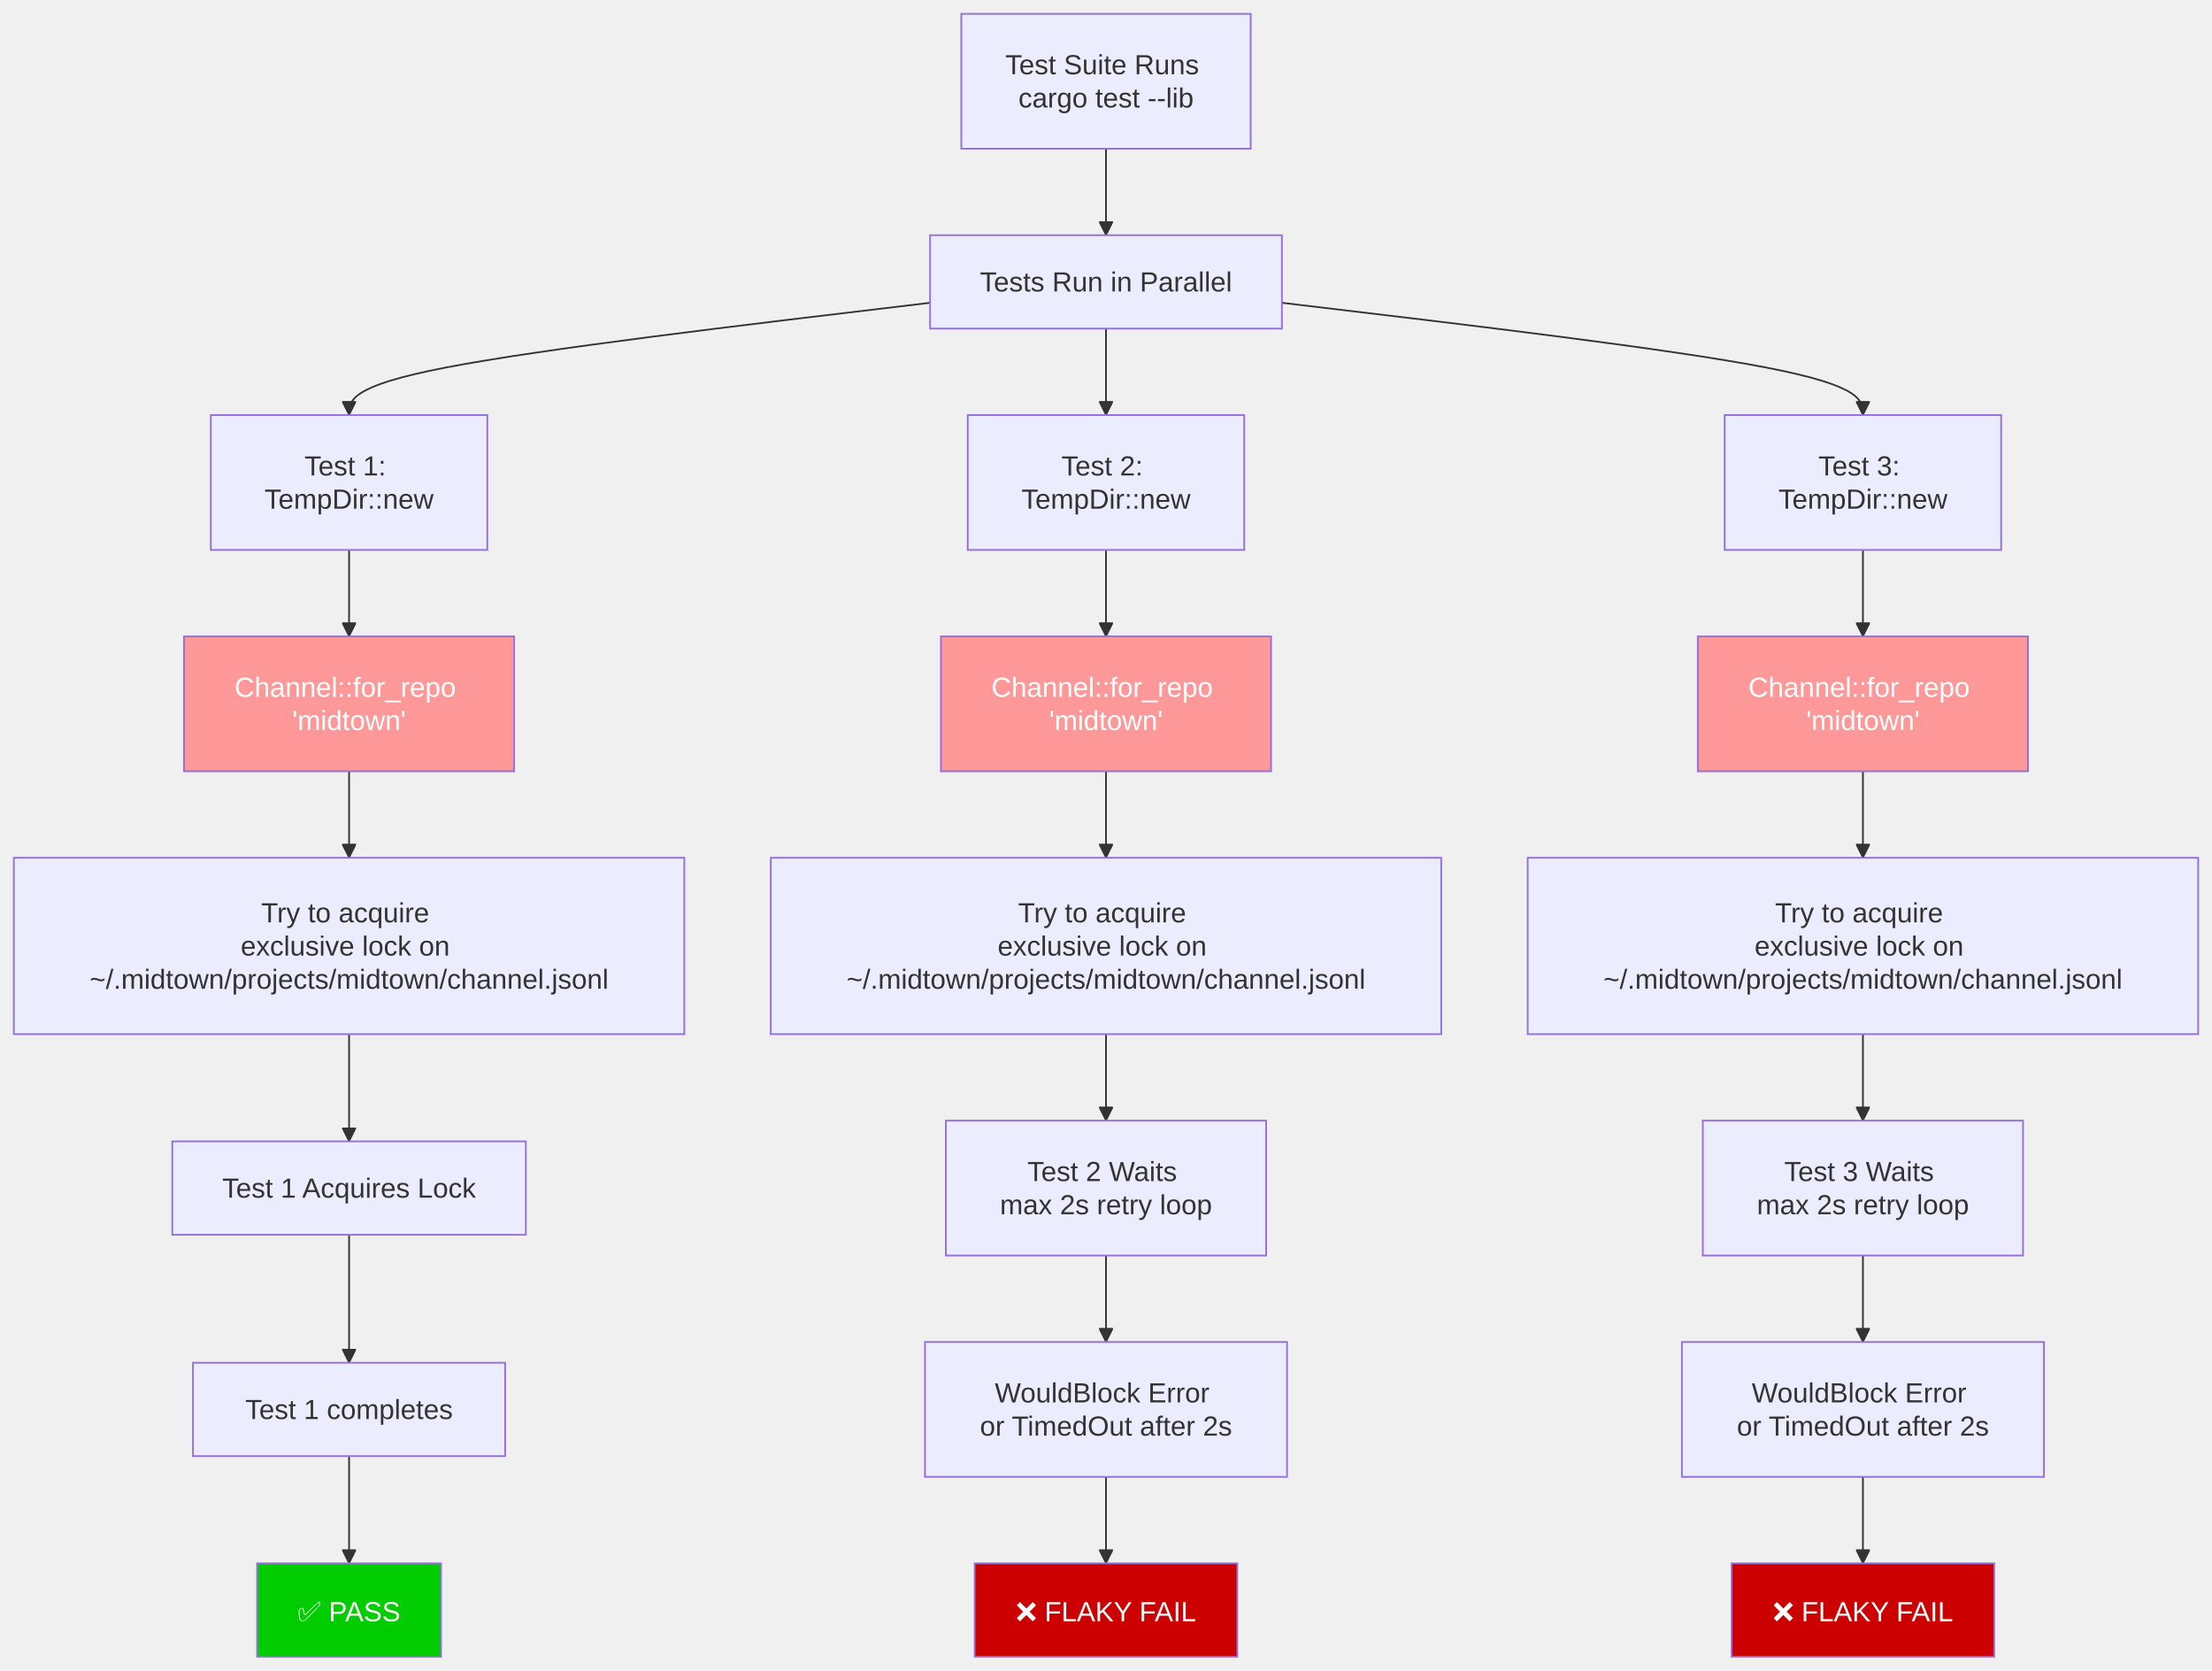
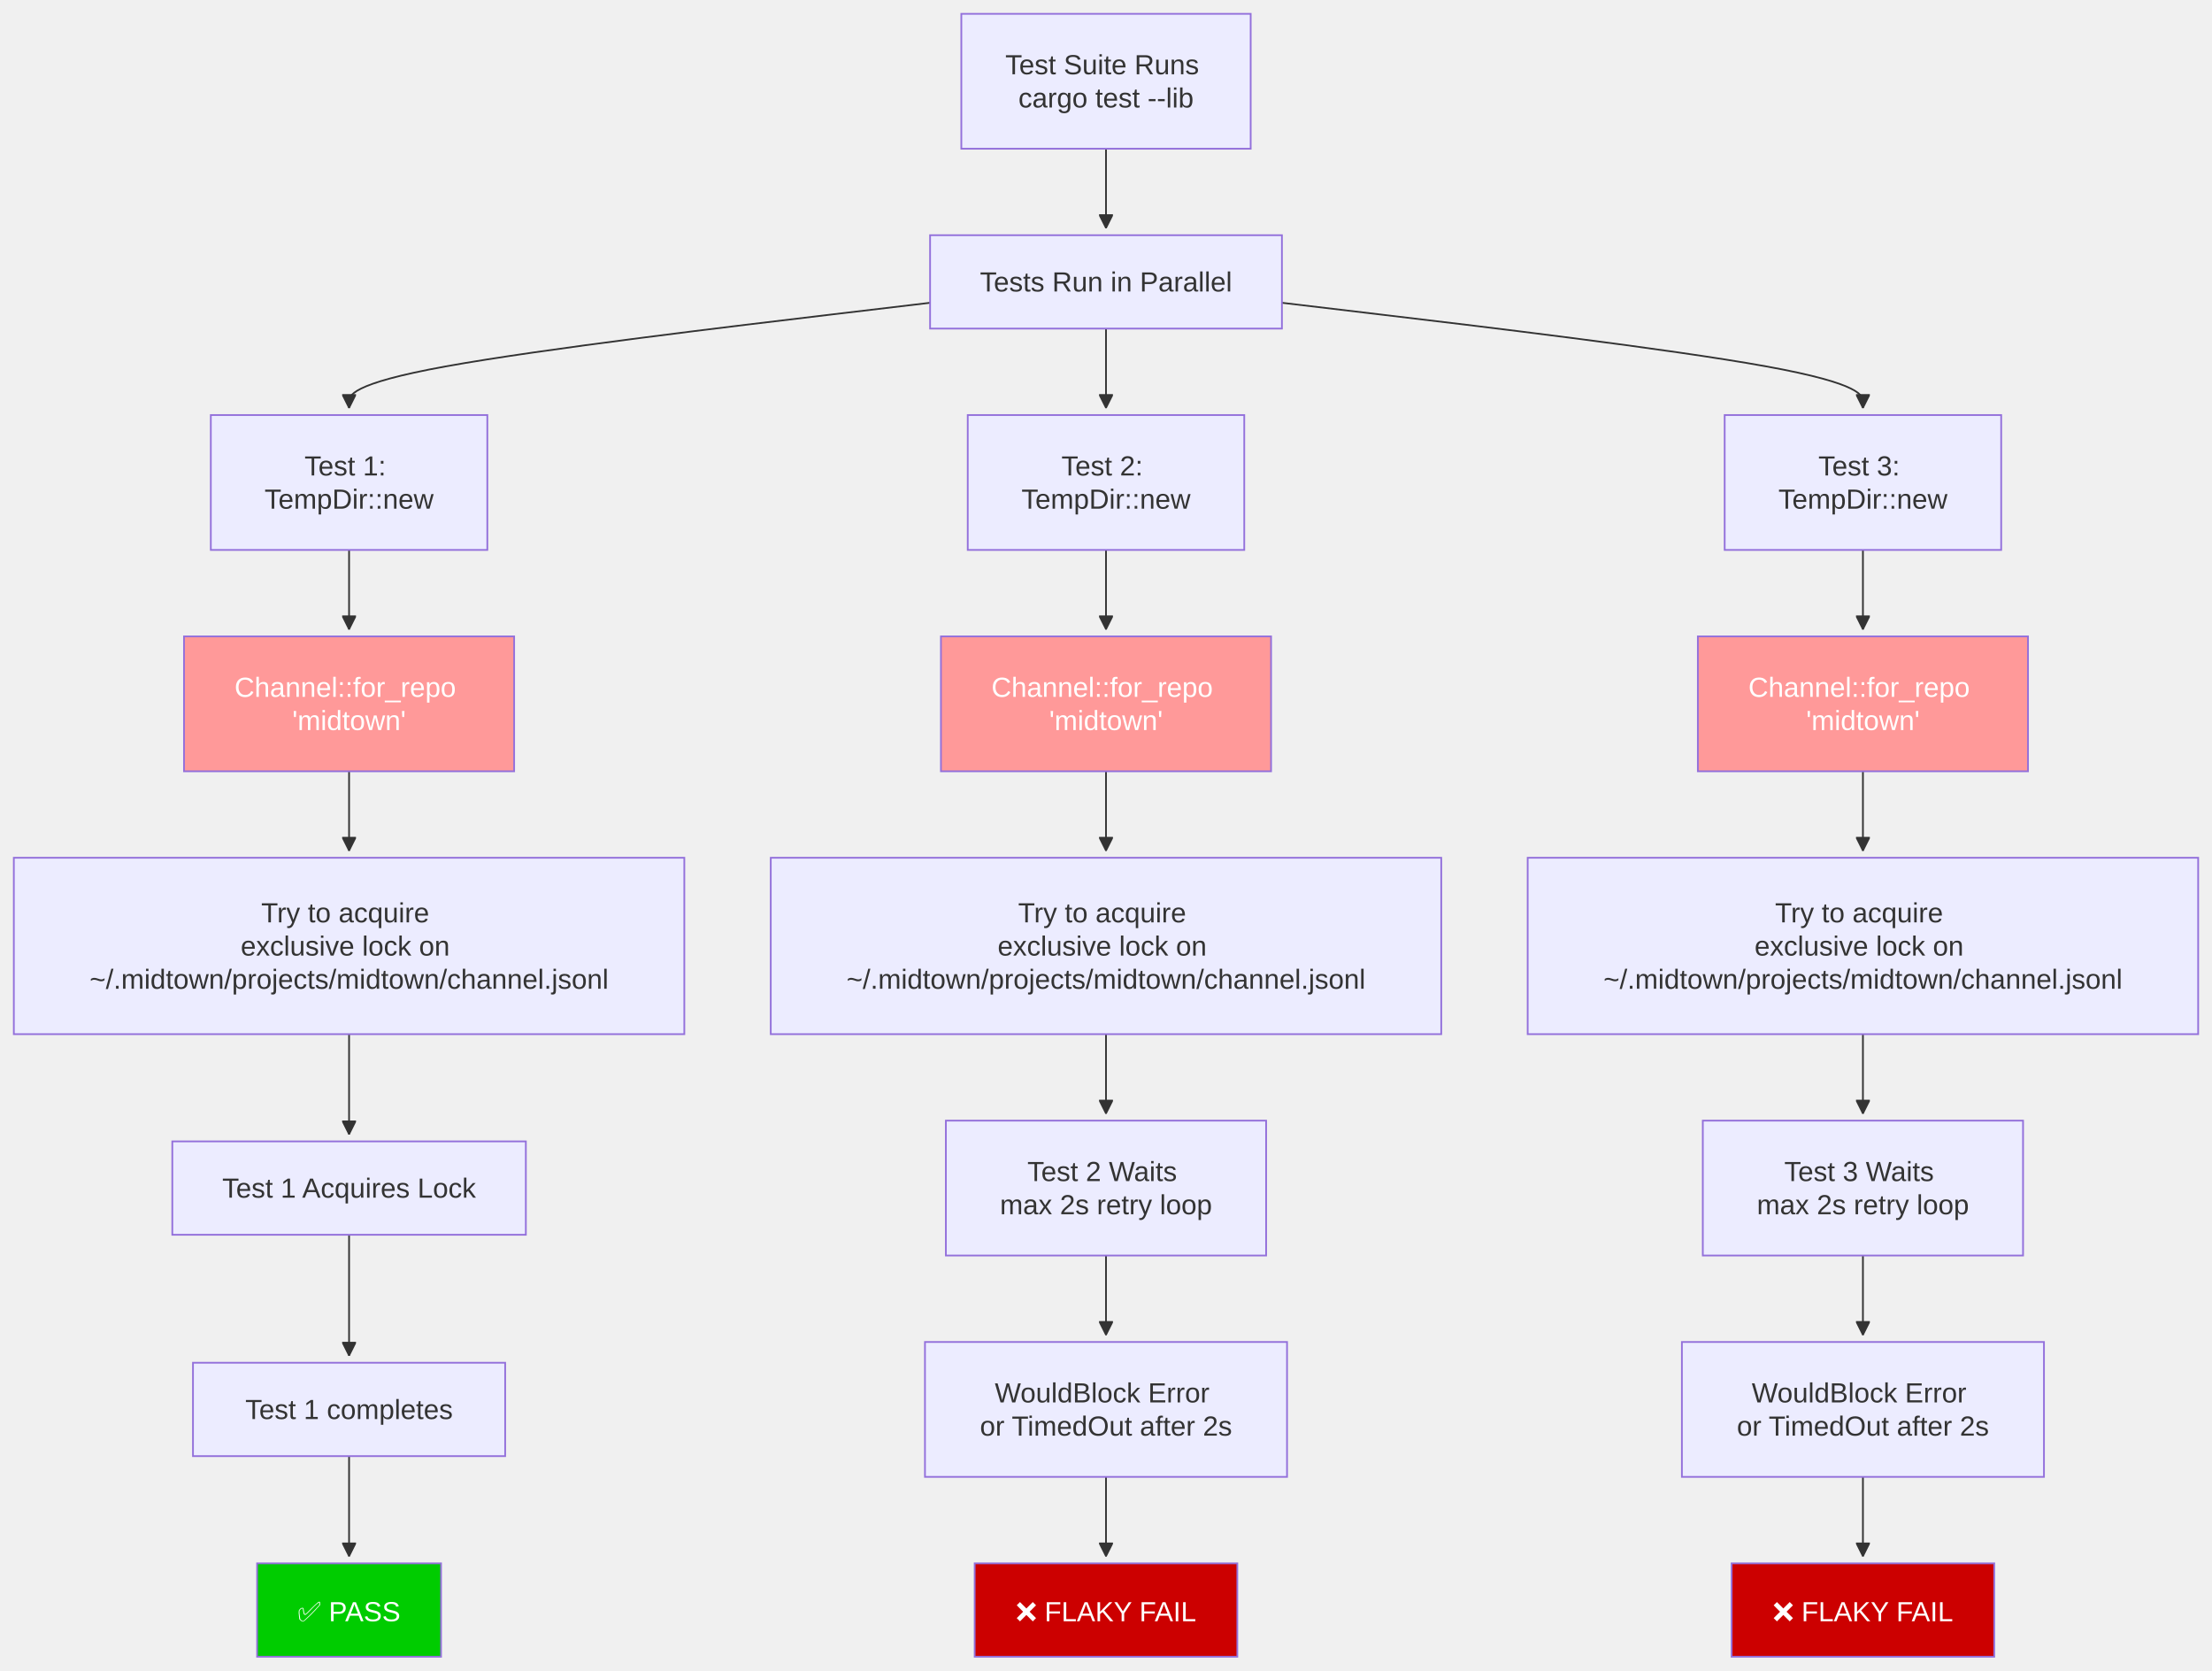
<svg xmlns="http://www.w3.org/2000/svg" width="1279.461" height="966" viewBox="-8 -8 1279.461 966" class="mermaid">
  <style>

.mermaid {
  font-family: trebuchet ms, verdana, arial, sans-serif;
  font-size: 16px;
}

.node rect,
.node polygon,
.node circle,
.node ellipse,
.node path {
  fill: #ECECFF;
  stroke: #9370DB;
  stroke-width: 1px;
}

.node line {
  stroke: #9370DB;
  stroke-width: 1px;
}

.node .label {
  fill: #333333;
}

.node text {
  fill: #333333;
  font-family: trebuchet ms, verdana, arial, sans-serif;
  font-size: 16px;
}

.edge-path {
  fill: none;
  stroke: #333333;
  stroke-width: 1px;
}

.edge-label {
  fill: #333333;
  font-family: trebuchet ms, verdana, arial, sans-serif;
}

.edge-label-bg {
  fill: rgba(232, 232, 232, 0.8);
}

.subgraph {
  fill: #ffffde;
  stroke: #aaaa33;
  stroke-width: 1px;
}

.subgraph-title {
  fill: #333333;
  font-weight: bold;
}

.cluster rect {
  fill: #ffffde;
  stroke: #aaaa33;
  stroke-width: 1px;
  rx: 5px;
  ry: 5px;
}

.cluster-label {
  fill: #333333;
  font-family: trebuchet ms, verdana, arial, sans-serif;
  font-size: 16px;
  font-weight: bold;
}

marker path {
  fill: #333333;
  stroke: #333333;
}

  </style>
  <defs>
    <marker id="arrow_point" viewBox="0 0 10 10" refX="10" refY="5" markerWidth="8" markerHeight="8" orient="auto" markerUnits="userSpaceOnUse">
      <path d="M 0 0 L 10 5 L 0 10 z" />
    </marker>
    <marker id="arrow_point_start" viewBox="0 0 10 10" refX="4.5" refY="5" markerWidth="8" markerHeight="8" orient="auto" markerUnits="userSpaceOnUse">
      <path d="M 0 5 L 10 10 L 10 0 z" />
    </marker>
    <marker id="arrow_cross" viewBox="0 0 11 11" refX="12" refY="5.2" markerWidth="11" markerHeight="11" orient="auto" markerUnits="userSpaceOnUse">
      <path d="M 1 1 L 10 10 M 10 1 L 1 10" fill="none" stroke-width="2" />
    </marker>
    <marker id="arrow_cross_start" viewBox="0 0 11 11" refX="-1" refY="5.2" markerWidth="11" markerHeight="11" orient="auto" markerUnits="userSpaceOnUse">
-       <path d="M 1 1 L 10 10 M 10 1 L 1 10" fill="none" stroke-width="2" />
+       <path d="M 1 1 L 10 10 M 10 1 L 1 10" stroke-width="2" fill="none" />
    </marker>
    <marker id="arrow_circle" viewBox="0 0 10 10" refX="11" refY="5" markerWidth="11" markerHeight="11" orient="auto" markerUnits="userSpaceOnUse">
      <circle cx="5" cy="5" r="5" />
    </marker>
    <marker id="arrow_circle_start" viewBox="0 0 10 10" refX="-1" refY="5" markerWidth="11" markerHeight="11" orient="auto" markerUnits="userSpaceOnUse">
      <circle cx="5" cy="5" r="5" />
    </marker>
  </defs>
  <g class="root">
    <g class="clusters">

    </g>
    <g class="edgePaths">
      <g class="edge" id="edge-L-Start-Parallel-0">
-         <path d="M 631.73 78.00 C 631.73 86.33, 631.73 94.67, 631.73 103.00 C 631.73 111.33, 631.73 119.67, 631.73 128.00" class="edge-path" fill="none" stroke-width="1" marker-end="url(#arrow_point)" />
+         <path d="M631.73,78L631.73,82.167C631.73,86.333,631.73,94.667,631.73,102.333C631.73,110,631.73,117,631.73,120.5L631.73,124" class="edge-path" marker-end="url(#arrow_point)" fill="none" stroke-width="1" />
      </g>
      <g class="edge" id="edge-L-Parallel-T1-0">
-         <path d="M 529.98 167.09 C 417.95 180.39, 305.93 193.70, 249.92 204.51 C 193.91 215.33, 193.91 223.67, 193.91 232.00" class="edge-path" stroke-width="1" marker-end="url(#arrow_point)" fill="none" />
+         <path d="M529.977,167.085L473.966,173.738C417.954,180.39,305.932,193.695,249.921,203.848C193.91,214,193.91,221,193.91,224.5L193.91,228" class="edge-path" fill="none" stroke-width="1" marker-end="url(#arrow_point)" />
      </g>
      <g class="edge" id="edge-L-Parallel-T2-0">
-         <path d="M 631.73 182.00 C 631.73 190.33, 631.73 198.67, 631.73 207.00 C 631.73 215.33, 631.73 223.67, 631.73 232.00" class="edge-path" stroke-width="1" fill="none" marker-end="url(#arrow_point)" />
+         <path d="M631.73,182L631.73,186.167C631.73,190.333,631.73,198.667,631.73,206.333C631.73,214,631.73,221,631.73,224.5L631.73,228" class="edge-path" marker-end="url(#arrow_point)" fill="none" stroke-width="1" />
      </g>
      <g class="edge" id="edge-L-Parallel-T3-0">
-         <path d="M 733.48 167.09 C 845.51 180.39, 957.53 193.70, 1013.54 204.51 C 1069.55 215.33, 1069.55 223.67, 1069.55 232.00" class="edge-path" marker-end="url(#arrow_point)" stroke-width="1" fill="none" />
+         <path d="M733.484,167.085L789.495,173.738C845.507,180.39,957.529,193.695,1013.54,203.848C1069.551,214,1069.551,221,1069.551,224.5L1069.551,228" class="edge-path" stroke-width="1" marker-end="url(#arrow_point)" fill="none" />
      </g>
      <g class="edge" id="edge-L-T1-Same1-0">
-         <path d="M 193.91 310.00 C 193.91 318.33, 193.91 326.67, 193.91 335.00 C 193.91 343.33, 193.91 351.67, 193.91 360.00" class="edge-path" marker-end="url(#arrow_point)" fill="none" stroke-width="1" />
+         <path d="M193.91,310L193.91,314.167C193.91,318.333,193.91,326.667,193.91,334.333C193.91,342,193.91,349,193.91,352.5L193.91,356" class="edge-path" stroke-width="1" fill="none" marker-end="url(#arrow_point)" />
      </g>
      <g class="edge" id="edge-L-T2-Same2-0">
-         <path d="M 631.73 310.00 C 631.73 318.33, 631.73 326.67, 631.73 335.00 C 631.73 343.33, 631.73 351.67, 631.73 360.00" class="edge-path" stroke-width="1" fill="none" marker-end="url(#arrow_point)" />
+         <path d="M631.73,310L631.73,314.167C631.73,318.333,631.73,326.667,631.73,334.333C631.73,342,631.73,349,631.73,352.5L631.73,356" class="edge-path" marker-end="url(#arrow_point)" fill="none" stroke-width="1" />
      </g>
      <g class="edge" id="edge-L-T3-Same3-0">
-         <path d="M 1069.55 310.00 C 1069.55 318.33, 1069.55 326.67, 1069.55 335.00 C 1069.55 343.33, 1069.55 351.67, 1069.55 360.00" class="edge-path" marker-end="url(#arrow_point)" fill="none" stroke-width="1" />
+         <path d="M1069.551,310L1069.551,314.167C1069.551,318.333,1069.551,326.667,1069.551,334.333C1069.551,342,1069.551,349,1069.551,352.5L1069.551,356" class="edge-path" fill="none" stroke-width="1" marker-end="url(#arrow_point)" />
      </g>
      <g class="edge" id="edge-L-Same1-Lock1-0">
-         <path d="M 193.91 438.00 C 193.91 446.33, 193.91 454.67, 193.91 463.00 C 193.91 471.33, 193.91 479.67, 193.91 488.00" class="edge-path" marker-end="url(#arrow_point)" stroke-width="1" fill="none" />
+         <path d="M193.91,438L193.91,442.167C193.91,446.333,193.91,454.667,193.91,462.333C193.91,470,193.91,477,193.91,480.5L193.91,484" class="edge-path" marker-end="url(#arrow_point)" fill="none" stroke-width="1" />
      </g>
      <g class="edge" id="edge-L-Same2-Lock2-0">
-         <path d="M 631.73 438.00 C 631.73 446.33, 631.73 454.67, 631.73 463.00 C 631.73 471.33, 631.73 479.67, 631.73 488.00" class="edge-path" marker-end="url(#arrow_point)" fill="none" stroke-width="1" />
+         <path d="M631.73,438L631.73,442.167C631.73,446.333,631.73,454.667,631.73,462.333C631.73,470,631.73,477,631.73,480.5L631.73,484" class="edge-path" marker-end="url(#arrow_point)" fill="none" stroke-width="1" />
      </g>
      <g class="edge" id="edge-L-Same3-Lock3-0">
-         <path d="M 1069.55 438.00 C 1069.55 446.33, 1069.55 454.67, 1069.55 463.00 C 1069.55 471.33, 1069.55 479.67, 1069.55 488.00" class="edge-path" stroke-width="1" fill="none" marker-end="url(#arrow_point)" />
+         <path d="M1069.551,438L1069.551,442.167C1069.551,446.333,1069.551,454.667,1069.551,462.333C1069.551,470,1069.551,477,1069.551,480.5L1069.551,484" class="edge-path" fill="none" stroke-width="1" marker-end="url(#arrow_point)" />
      </g>
      <g class="edge" id="edge-L-Lock1-FirstWins-0">
-         <path d="M 193.91 590.00 C 193.91 598.33, 193.91 606.67, 193.91 617.00 C 193.91 627.33, 193.91 639.67, 193.91 652.00" class="edge-path" stroke-width="1" marker-end="url(#arrow_point)" fill="none" />
+         <path d="M193.91,590L193.91,594.167C193.91,598.333,193.91,606.667,193.91,616.333C193.91,626,193.91,637,193.91,642.5L193.91,648" class="edge-path" stroke-width="1" marker-end="url(#arrow_point)" fill="none" />
      </g>
      <g class="edge" id="edge-L-Lock2-Starve2-0">
-         <path d="M 631.73 590.00 C 631.73 598.33, 631.73 606.67, 631.73 615.00 C 631.73 623.33, 631.73 631.67, 631.73 640.00" class="edge-path" fill="none" marker-end="url(#arrow_point)" stroke-width="1" />
+         <path d="M631.73,590L631.73,594.167C631.73,598.333,631.73,606.667,631.73,614.333C631.73,622,631.73,629,631.73,632.5L631.73,636" class="edge-path" fill="none" stroke-width="1" marker-end="url(#arrow_point)" />
      </g>
      <g class="edge" id="edge-L-Lock3-Starve3-0">
-         <path d="M 1069.55 590.00 C 1069.55 598.33, 1069.55 606.67, 1069.55 615.00 C 1069.55 623.33, 1069.55 631.67, 1069.55 640.00" class="edge-path" marker-end="url(#arrow_point)" stroke-width="1" fill="none" />
+         <path d="M1069.551,590L1069.551,594.167C1069.551,598.333,1069.551,606.667,1069.551,614.333C1069.551,622,1069.551,629,1069.551,632.5L1069.551,636" class="edge-path" marker-end="url(#arrow_point)" fill="none" stroke-width="1" />
      </g>
      <g class="edge" id="edge-L-FirstWins-Works-0">
-         <path d="M 193.91 706.00 C 193.91 718.33, 193.91 730.67, 193.91 743.00 C 193.91 755.33, 193.91 767.67, 193.91 780.00" class="edge-path" stroke-width="1" fill="none" marker-end="url(#arrow_point)" />
+         <path d="M193.91,706L193.91,712.167C193.91,718.333,193.91,730.667,193.91,742.333C193.91,754,193.91,765,193.91,770.5L193.91,776" class="edge-path" marker-end="url(#arrow_point)" fill="none" stroke-width="1" />
      </g>
      <g class="edge" id="edge-L-Starve2-Timeout2-0">
-         <path d="M 631.73 718.00 C 631.73 726.33, 631.73 734.67, 631.73 743.00 C 631.73 751.33, 631.73 759.67, 631.73 768.00" class="edge-path" stroke-width="1" fill="none" marker-end="url(#arrow_point)" />
+         <path d="M631.73,718L631.73,722.167C631.73,726.333,631.73,734.667,631.73,742.333C631.73,750,631.73,757,631.73,760.5L631.73,764" class="edge-path" fill="none" stroke-width="1" marker-end="url(#arrow_point)" />
      </g>
      <g class="edge" id="edge-L-Starve3-Timeout3-0">
-         <path d="M 1069.55 718.00 C 1069.55 726.33, 1069.55 734.67, 1069.55 743.00 C 1069.55 751.33, 1069.55 759.67, 1069.55 768.00" class="edge-path" fill="none" stroke-width="1" marker-end="url(#arrow_point)" />
+         <path d="M1069.551,718L1069.551,722.167C1069.551,726.333,1069.551,734.667,1069.551,742.333C1069.551,750,1069.551,757,1069.551,760.5L1069.551,764" class="edge-path" stroke-width="1" marker-end="url(#arrow_point)" fill="none" />
      </g>
      <g class="edge" id="edge-L-Works-Pass-0">
-         <path d="M 193.91 834.00 C 193.91 846.33, 193.91 858.67, 193.91 869.00 C 193.91 879.33, 193.91 887.67, 193.91 896.00" class="edge-path" stroke-width="1" marker-end="url(#arrow_point)" fill="none" />
+         <path d="M193.91,834L193.91,840.167C193.91,846.333,193.91,858.667,193.91,868.333C193.91,878,193.91,885,193.91,888.5L193.91,892" class="edge-path" marker-end="url(#arrow_point)" stroke-width="1" fill="none" />
      </g>
      <g class="edge" id="edge-L-Timeout2-Fail2-0">
-         <path d="M 631.73 846.00 C 631.73 854.33, 631.73 862.67, 631.73 871.00 C 631.73 879.33, 631.73 887.67, 631.73 896.00" class="edge-path" fill="none" stroke-width="1" marker-end="url(#arrow_point)" />
+         <path d="M631.73,846L631.73,850.167C631.73,854.333,631.73,862.667,631.73,870.333C631.73,878,631.73,885,631.73,888.5L631.73,892" class="edge-path" stroke-width="1" fill="none" marker-end="url(#arrow_point)" />
      </g>
      <g class="edge" id="edge-L-Timeout3-Fail3-0">
-         <path d="M 1069.55 846.00 C 1069.55 854.33, 1069.55 862.67, 1069.55 871.00 C 1069.55 879.33, 1069.55 887.67, 1069.55 896.00" class="edge-path" stroke-width="1" fill="none" marker-end="url(#arrow_point)" />
+         <path d="M1069.551,846L1069.551,850.167C1069.551,854.333,1069.551,862.667,1069.551,870.333C1069.551,878,1069.551,885,1069.551,888.5L1069.551,892" class="edge-path" stroke-width="1" marker-end="url(#arrow_point)" fill="none" />
      </g>
    </g>
    <g class="edgeLabels">

    </g>
    <g class="nodes">
-       <g class="node" id="node-Fail2">
-         <rect x="555.77" y="896" width="151.92" height="54" style="fill:#cc0000 !important;color:#fff !important" />
-         <text x="631.73" y="923" class="label" style="fill: #fff" dominant-baseline="central" text-anchor="middle">❌ FLAKY FAIL</text>
-       </g>
-       <g class="node" id="node-Fail3">
-         <rect x="993.591" y="896" width="151.92" height="54" style="fill:#cc0000 !important;color:#fff !important" />
-         <text x="1069.551" y="923" class="label" dominant-baseline="central" style="fill: #fff" text-anchor="middle">❌ FLAKY FAIL</text>
-       </g>
-       <g class="node" id="node-FirstWins">
-         <rect x="91.664" y="652" width="204.492" height="54" />
-         <text x="193.91" y="679" class="label" dominant-baseline="central" text-anchor="middle">Test 1 Acquires Lock</text>
+       <g class="node" id="node-Start">
+         <rect x="548.047" y="0" width="167.367" height="78" />
+         <text x="631.73" y="39" class="label" text-anchor="middle" dominant-baseline="central">
+           <tspan x="631.73" y="39" dy="-0.6em">Test Suite Runs</tspan>
+           <tspan x="631.73" dy="1.2em">cargo test --lib</tspan>
+         </text>
+       </g>
+       <g class="node" id="node-Parallel">
+         <rect x="529.977" y="128" width="203.508" height="54" />
+         <text x="631.73" y="155" class="label" text-anchor="middle" dominant-baseline="central">Tests Run in Parallel</text>
+       </g>
+       <g class="node" id="node-T1">
+         <rect x="113.941" y="232" width="159.938" height="78" />
+         <text x="193.91" y="271" class="label" text-anchor="middle" dominant-baseline="central">
+           <tspan x="193.91" y="271" dy="-0.6em">Test 1:</tspan>
+           <tspan x="193.91" dy="1.2em">TempDir::new</tspan>
+         </text>
+       </g>
+       <g class="node" id="node-T2">
+         <rect x="551.762" y="232" width="159.938" height="78" />
+         <text x="631.73" y="271" class="label" text-anchor="middle" dominant-baseline="central">
+           <tspan x="631.73" y="271" dy="-0.6em">Test 2:</tspan>
+           <tspan x="631.73" dy="1.2em">TempDir::new</tspan>
+         </text>
+       </g>
+       <g class="node" id="node-T3">
+         <rect x="989.582" y="232" width="159.938" height="78" />
+         <text x="1069.551" y="271" class="label" dominant-baseline="central" text-anchor="middle">
+           <tspan x="1069.551" y="271" dy="-0.6em">Test 3:</tspan>
+           <tspan x="1069.551" dy="1.2em">TempDir::new</tspan>
+         </text>
+       </g>
+       <g class="node" id="node-Same1">
+         <rect x="98.434" y="360" width="190.953" height="78" style="fill:#ff9999 !important" />
+         <text x="193.91" y="399" class="label" style="fill: #ffffff" text-anchor="middle" dominant-baseline="central">
+           <tspan x="193.91" y="399" dy="-0.6em">Channel::for_repo</tspan>
+           <tspan x="193.91" dy="1.2em">'midtown'</tspan>
+         </text>
+       </g>
+       <g class="node" id="node-Same2">
+         <rect x="536.254" y="360" width="190.953" height="78" style="fill:#ff9999 !important" />
+         <text x="631.73" y="399" class="label" dominant-baseline="central" style="fill: #ffffff" text-anchor="middle">
+           <tspan x="631.73" y="399" dy="-0.6em">Channel::for_repo</tspan>
+           <tspan x="631.73" dy="1.2em">'midtown'</tspan>
+         </text>
+       </g>
+       <g class="node" id="node-Same3">
+         <rect x="974.074" y="360" width="190.953" height="78" style="fill:#ff9999 !important" />
+         <text x="1069.551" y="399" class="label" text-anchor="middle" style="fill: #ffffff" dominant-baseline="central">
+           <tspan x="1069.551" y="399" dy="-0.6em">Channel::for_repo</tspan>
+           <tspan x="1069.551" dy="1.2em">'midtown'</tspan>
+         </text>
      </g>
      <g class="node" id="node-Lock1">
        <rect x="0" y="488" width="387.82" height="102" />
        <text x="193.91" y="539" class="label" text-anchor="middle" dominant-baseline="central">
          <tspan x="193.91" y="539" dy="-1.2em">Try to acquire</tspan>
          <tspan x="193.91" dy="1.2em">exclusive lock on</tspan>
          <tspan x="193.91" dy="1.2em">~/.midtown/projects/midtown/channel.jsonl</tspan>
        </text>
      </g>
      <g class="node" id="node-Lock2">
        <rect x="437.82" y="488" width="387.82" height="102" />
        <text x="631.73" y="539" class="label" dominant-baseline="central" text-anchor="middle">
          <tspan x="631.73" y="539" dy="-1.2em">Try to acquire</tspan>
          <tspan x="631.73" dy="1.2em">exclusive lock on</tspan>
          <tspan x="631.73" dy="1.2em">~/.midtown/projects/midtown/channel.jsonl</tspan>
        </text>
      </g>
      <g class="node" id="node-Lock3">
        <rect x="875.641" y="488" width="387.82" height="102" />
-         <text x="1069.551" y="539" class="label" text-anchor="middle" dominant-baseline="central">
+         <text x="1069.551" y="539" class="label" dominant-baseline="central" text-anchor="middle">
          <tspan x="1069.551" y="539" dy="-1.2em">Try to acquire</tspan>
          <tspan x="1069.551" dy="1.2em">exclusive lock on</tspan>
          <tspan x="1069.551" dy="1.2em">~/.midtown/projects/midtown/channel.jsonl</tspan>
        </text>
      </g>
-       <g class="node" id="node-Parallel">
-         <rect x="529.977" y="128" width="203.508" height="54" />
-         <text x="631.73" y="155" class="label" dominant-baseline="central" text-anchor="middle">Tests Run in Parallel</text>
-       </g>
-       <g class="node" id="node-Pass">
-         <rect x="140.716" y="896" width="106.389" height="54" style="fill:#00cc00 !important" />
-         <text x="193.91" y="923" class="label" text-anchor="middle" style="fill: #ffffff" dominant-baseline="central">✅ PASS</text>
-       </g>
-       <g class="node" id="node-Same1">
-         <rect x="98.434" y="360" width="190.953" height="78" style="fill:#ff9999 !important" />
-         <text x="193.91" y="399" class="label" dominant-baseline="central" text-anchor="middle" style="fill: #ffffff">
-           <tspan x="193.91" y="399" dy="-0.6em">Channel::for_repo</tspan>
-           <tspan x="193.91" dy="1.2em">'midtown'</tspan>
-         </text>
-       </g>
-       <g class="node" id="node-Same2">
-         <rect x="536.254" y="360" width="190.953" height="78" style="fill:#ff9999 !important" />
-         <text x="631.73" y="399" class="label" dominant-baseline="central" text-anchor="middle" style="fill: #ffffff">
-           <tspan x="631.73" y="399" dy="-0.6em">Channel::for_repo</tspan>
-           <tspan x="631.73" dy="1.2em">'midtown'</tspan>
-         </text>
-       </g>
-       <g class="node" id="node-Same3">
-         <rect x="974.074" y="360" width="190.953" height="78" style="fill:#ff9999 !important" />
-         <text x="1069.551" y="399" class="label" style="fill: #ffffff" text-anchor="middle" dominant-baseline="central">
-           <tspan x="1069.551" y="399" dy="-0.6em">Channel::for_repo</tspan>
-           <tspan x="1069.551" dy="1.2em">'midtown'</tspan>
-         </text>
-       </g>
-       <g class="node" id="node-Start">
-         <rect x="548.047" y="0" width="167.367" height="78" />
-         <text x="631.73" y="39" class="label" text-anchor="middle" dominant-baseline="central">
-           <tspan x="631.73" y="39" dy="-0.6em">Test Suite Runs</tspan>
-           <tspan x="631.73" dy="1.2em">cargo test --lib</tspan>
-         </text>
+       <g class="node" id="node-FirstWins">
+         <rect x="91.664" y="652" width="204.492" height="54" />
+         <text x="193.91" y="679" class="label" text-anchor="middle" dominant-baseline="central">Test 1 Acquires Lock</text>
      </g>
      <g class="node" id="node-Starve2">
        <rect x="539.113" y="640" width="185.234" height="78" />
-         <text x="631.73" y="679" class="label" text-anchor="middle" dominant-baseline="central">
+         <text x="631.73" y="679" class="label" dominant-baseline="central" text-anchor="middle">
          <tspan x="631.73" y="679" dy="-0.6em">Test 2 Waits</tspan>
          <tspan x="631.73" dy="1.2em">max 2s retry loop</tspan>
        </text>
      </g>
      <g class="node" id="node-Starve3">
        <rect x="976.934" y="640" width="185.234" height="78" />
        <text x="1069.551" y="679" class="label" dominant-baseline="central" text-anchor="middle">
          <tspan x="1069.551" y="679" dy="-0.6em">Test 3 Waits</tspan>
          <tspan x="1069.551" dy="1.2em">max 2s retry loop</tspan>
        </text>
      </g>
-       <g class="node" id="node-T1">
-         <rect x="113.941" y="232" width="159.938" height="78" />
-         <text x="193.91" y="271" class="label" dominant-baseline="central" text-anchor="middle">
-           <tspan x="193.91" y="271" dy="-0.6em">Test 1:</tspan>
-           <tspan x="193.91" dy="1.2em">TempDir::new</tspan>
-         </text>
-       </g>
-       <g class="node" id="node-T2">
-         <rect x="551.762" y="232" width="159.938" height="78" />
-         <text x="631.73" y="271" class="label" text-anchor="middle" dominant-baseline="central">
-           <tspan x="631.73" y="271" dy="-0.6em">Test 2:</tspan>
-           <tspan x="631.73" dy="1.2em">TempDir::new</tspan>
-         </text>
-       </g>
-       <g class="node" id="node-T3">
-         <rect x="989.582" y="232" width="159.938" height="78" />
-         <text x="1069.551" y="271" class="label" dominant-baseline="central" text-anchor="middle">
-           <tspan x="1069.551" y="271" dy="-0.6em">Test 3:</tspan>
-           <tspan x="1069.551" dy="1.2em">TempDir::new</tspan>
-         </text>
+       <g class="node" id="node-Works">
+         <rect x="103.625" y="780" width="180.57" height="54" />
+         <text x="193.91" y="807" class="label" dominant-baseline="central" text-anchor="middle">Test 1 completes</text>
      </g>
      <g class="node" id="node-Timeout2">
        <rect x="527.016" y="768" width="209.43" height="78" />
        <text x="631.73" y="807" class="label" text-anchor="middle" dominant-baseline="central">
          <tspan x="631.73" y="807" dy="-0.6em">WouldBlock Error</tspan>
          <tspan x="631.73" dy="1.2em">or TimedOut after 2s</tspan>
        </text>
      </g>
      <g class="node" id="node-Timeout3">
        <rect x="964.836" y="768" width="209.43" height="78" />
        <text x="1069.551" y="807" class="label" text-anchor="middle" dominant-baseline="central">
          <tspan x="1069.551" y="807" dy="-0.6em">WouldBlock Error</tspan>
          <tspan x="1069.551" dy="1.2em">or TimedOut after 2s</tspan>
        </text>
      </g>
-       <g class="node" id="node-Works">
-         <rect x="103.625" y="780" width="180.57" height="54" />
-         <text x="193.91" y="807" class="label" dominant-baseline="central" text-anchor="middle">Test 1 completes</text>
+       <g class="node" id="node-Pass">
+         <rect x="140.716" y="896" width="106.389" height="54" style="fill:#00cc00 !important" />
+         <text x="193.91" y="923" class="label" dominant-baseline="central" style="fill: #ffffff" text-anchor="middle">✅ PASS</text>
+       </g>
+       <g class="node" id="node-Fail2">
+         <rect x="555.77" y="896" width="151.92" height="54" style="fill:#cc0000 !important;color:#fff !important" />
+         <text x="631.73" y="923" class="label" text-anchor="middle" style="fill: #fff" dominant-baseline="central">❌ FLAKY FAIL</text>
+       </g>
+       <g class="node" id="node-Fail3">
+         <rect x="993.591" y="896" width="151.92" height="54" style="fill:#cc0000 !important;color:#fff !important" />
+         <text x="1069.551" y="923" class="label" text-anchor="middle" style="fill: #fff" dominant-baseline="central">❌ FLAKY FAIL</text>
      </g>
    </g>
  </g>
</svg>
